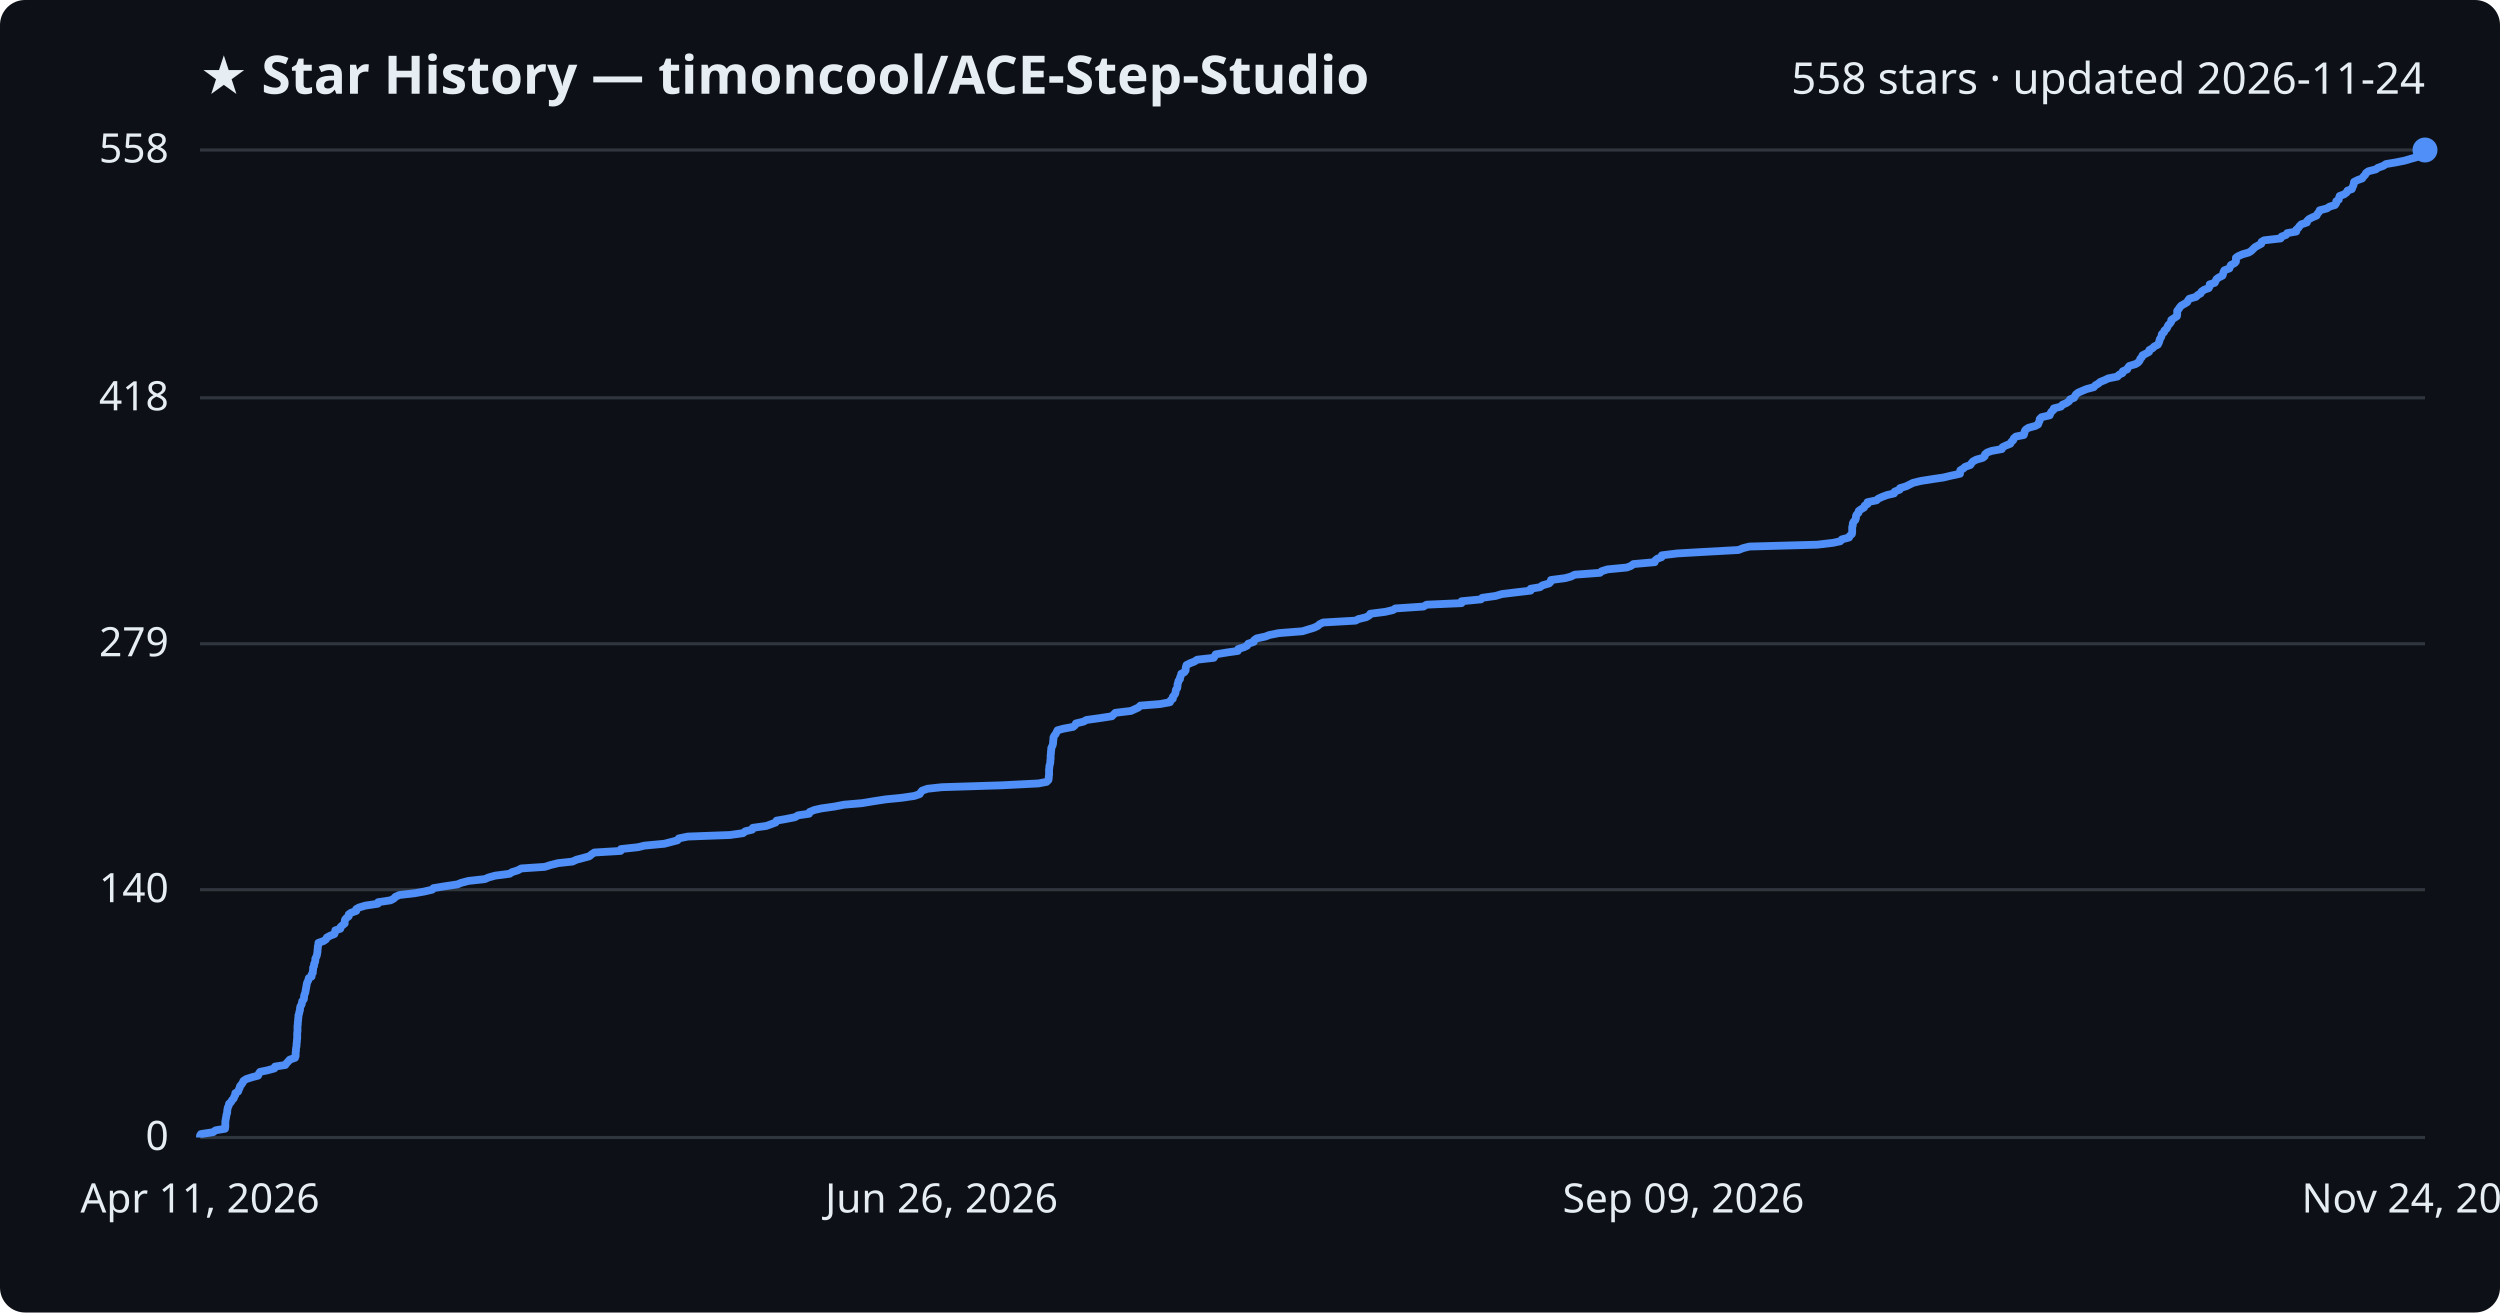
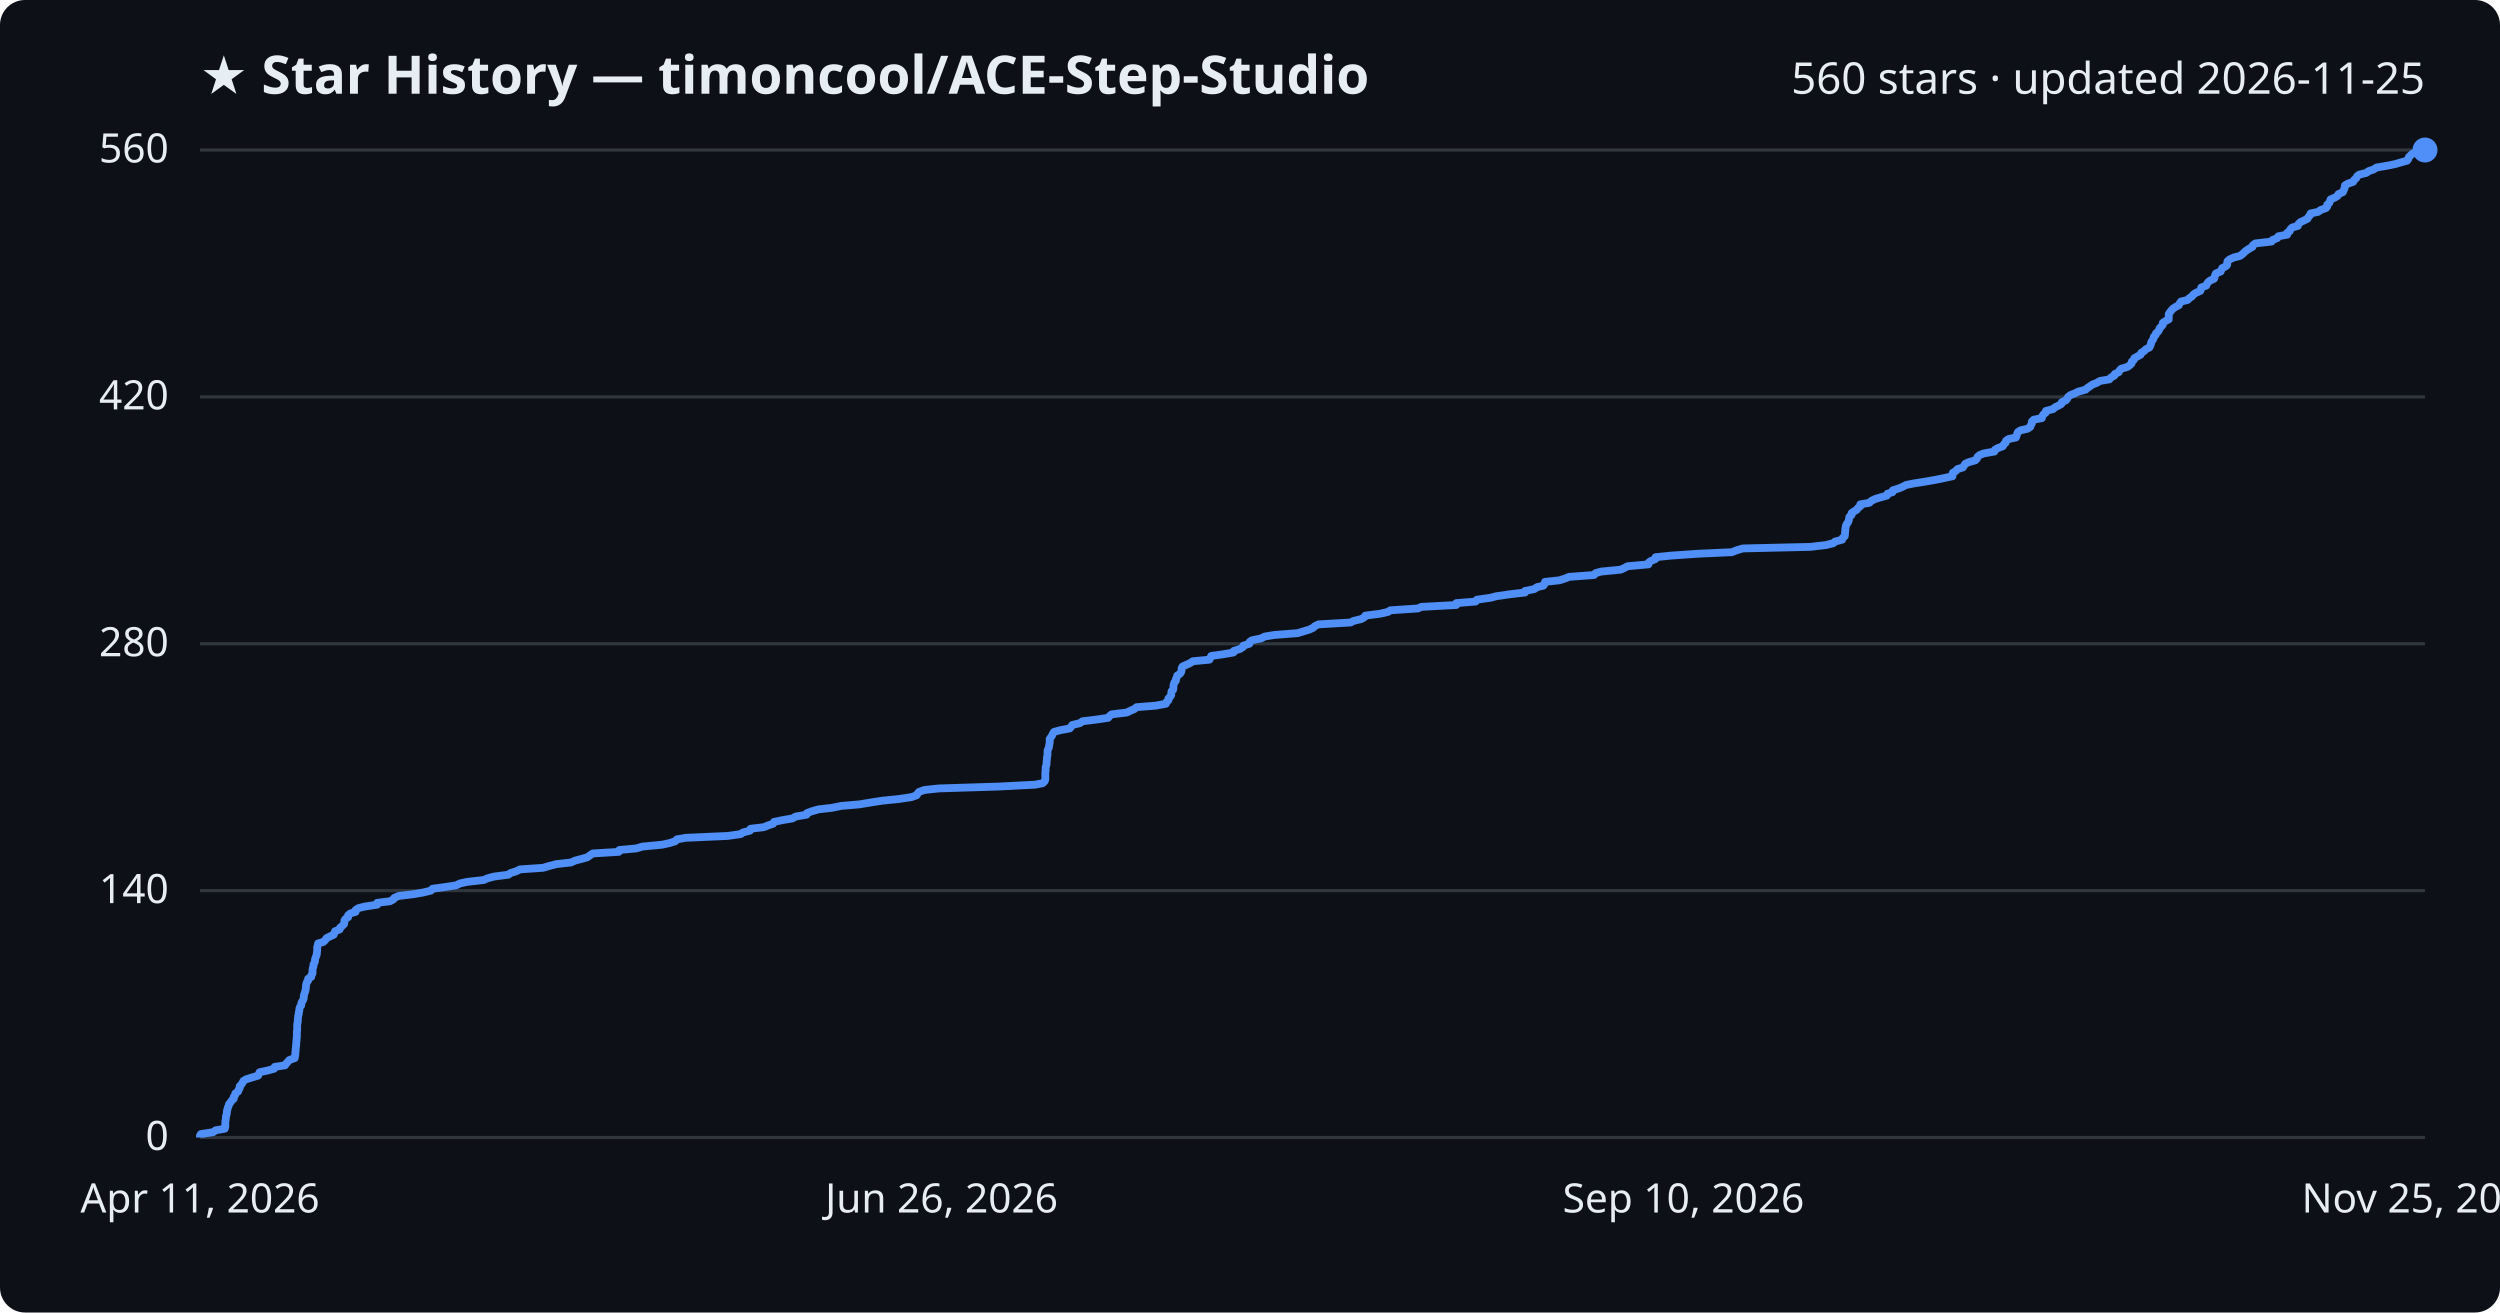
<svg xmlns="http://www.w3.org/2000/svg" viewBox="0 0 800 420" font-family="Segoe UI, sans-serif">
  <rect width="800" height="420" fill="#0d1117" rx="8" />
  <text x="64" y="30" fill="#e6edf3" font-size="17" font-weight="700">★ Star History — timoncool/ACE-Step-Studio</text>
-   <text x="776" y="30" fill="#e6edf3" font-size="14" text-anchor="end">558 stars · updated 2026-11-24</text>
+   <text x="776" y="30" fill="#e6edf3" font-size="14" text-anchor="end">560 stars · updated 2026-11-25</text>
  <line x1="64" y1="364.0" x2="776" y2="364.0" stroke="#30363d" stroke-width="1" />
  <text x="54" y="368.0" fill="#e6edf3" font-size="13" text-anchor="end">0</text>
-   <line x1="64" y1="284.7" x2="776" y2="284.7" stroke="#30363d" stroke-width="1" />
-   <text x="54" y="288.7" fill="#e6edf3" font-size="13" text-anchor="end">140</text>
+   <line x1="64" y1="285.0" x2="776" y2="285.0" stroke="#30363d" stroke-width="1" />
+   <text x="54" y="289.0" fill="#e6edf3" font-size="13" text-anchor="end">140</text>
  <line x1="64" y1="206.0" x2="776" y2="206.0" stroke="#30363d" stroke-width="1" />
-   <text x="54" y="210.0" fill="#e6edf3" font-size="13" text-anchor="end">279</text>
-   <line x1="64" y1="127.3" x2="776" y2="127.3" stroke="#30363d" stroke-width="1" />
-   <text x="54" y="131.3" fill="#e6edf3" font-size="13" text-anchor="end">418</text>
+   <text x="54" y="210.0" fill="#e6edf3" font-size="13" text-anchor="end">280</text>
+   <line x1="64" y1="127.0" x2="776" y2="127.0" stroke="#30363d" stroke-width="1" />
+   <text x="54" y="131.0" fill="#e6edf3" font-size="13" text-anchor="end">420</text>
  <line x1="64" y1="48.0" x2="776" y2="48.0" stroke="#30363d" stroke-width="1" />
-   <text x="54" y="52.0" fill="#e6edf3" font-size="13" text-anchor="end">558</text>
-   <path d="M64.0,364.0 L64.0,363.4 L64.3,362.9 L68.2,362.3 L69.0,361.7 L72.0,361.2 L72.1,360.6 L72.1,360.0 L72.1,359.5 L72.1,358.9 L72.2,358.3 L72.3,357.8 L72.4,357.2 L72.5,356.6 L72.7,356.1 L72.7,355.5 L72.8,354.9 L72.9,354.4 L73.2,353.8 L73.3,353.2 L73.9,352.7 L74.2,352.1 L74.8,351.5 L74.9,351.0 L75.3,350.4 L75.3,349.8 L76.2,349.3 L76.4,348.7 L76.7,348.1 L76.8,347.6 L77.3,347.0 L77.7,346.4 L77.9,345.9 L78.8,345.3 L80.7,344.7 L82.6,344.2 L82.8,343.6 L83.2,343.0 L85.6,342.5 L87.8,341.9 L88.0,341.3 L91.3,340.8 L91.7,340.2 L92.3,339.6 L92.7,339.1 L94.4,338.5 L94.6,337.9 L94.6,337.4 L94.6,336.8 L94.7,336.3 L94.7,335.7 L94.8,335.1 L94.9,334.6 L94.9,334.0 L95.0,333.4 L95.0,332.9 L95.1,332.3 L95.1,331.7 L95.1,331.2 L95.1,330.6 L95.2,330.0 L95.2,329.5 L95.2,328.9 L95.2,328.3 L95.3,327.8 L95.3,327.2 L95.4,326.6 L95.4,326.1 L95.5,325.5 L95.5,324.9 L95.7,324.4 L95.8,323.8 L96.0,323.2 L96.0,322.7 L96.1,322.1 L96.5,321.5 L96.6,321.0 L96.7,320.4 L97.2,319.8 L97.3,319.3 L97.3,318.7 L97.5,318.1 L97.7,317.6 L97.8,317.0 L97.9,316.4 L98.0,315.9 L98.1,315.3 L98.2,314.7 L98.4,314.2 L98.7,313.6 L98.8,313.0 L99.7,312.5 L99.7,311.9 L100.1,311.3 L100.1,310.8 L100.2,310.2 L100.2,309.6 L100.5,309.1 L100.5,308.5 L100.8,307.9 L100.9,307.4 L100.9,306.8 L101.2,306.2 L101.4,305.7 L101.5,305.1 L101.6,304.5 L101.6,304.0 L101.7,303.4 L101.7,302.8 L101.9,302.3 L101.9,301.7 L103.6,301.1 L104.3,300.6 L104.6,300.0 L105.7,299.4 L107.0,298.9 L107.2,298.3 L107.3,297.7 L108.9,297.2 L109.0,296.6 L109.7,296.0 L110.3,295.5 L110.3,294.9 L110.4,294.3 L110.8,293.8 L111.6,293.2 L111.6,292.6 L112.3,292.1 L114.0,291.5 L114.0,290.9 L114.9,290.4 L116.9,289.8 L120.9,289.2 L121.0,288.7 L125.0,288.1 L126.1,287.5 L126.5,287.0 L127.8,286.4 L132.9,285.8 L135.7,285.3 L138.3,284.7 L138.7,284.2 L142.4,283.6 L146.4,283.0 L147.6,282.5 L149.9,281.9 L155.2,281.3 L156.3,280.8 L158.5,280.2 L163.1,279.6 L163.8,279.1 L165.7,278.5 L166.8,277.9 L174.3,277.4 L176.2,276.8 L178.6,276.2 L183.2,275.7 L184.5,275.1 L186.8,274.5 L188.6,274.0 L189.3,273.4 L190.2,272.8 L198.6,272.3 L198.7,271.7 L204.2,271.1 L206.2,270.6 L212.6,270.0 L214.9,269.4 L216.8,268.9 L217.2,268.3 L220.1,267.7 L233.6,267.2 L237.8,266.6 L238.5,266.0 L240.7,265.5 L240.9,264.9 L245.2,264.3 L246.6,263.8 L248.2,263.2 L248.5,262.6 L251.4,262.1 L254.4,261.5 L255.4,260.9 L258.9,260.4 L259.1,259.8 L260.6,259.2 L262.8,258.7 L267.0,258.1 L270.1,257.5 L275.9,257.0 L279.5,256.4 L283.4,255.8 L288.5,255.3 L292.6,254.7 L294.3,254.1 L294.6,253.6 L295.1,253.0 L296.8,252.4 L301.4,251.9 L320.5,251.3 L332.3,250.7 L334.9,250.2 L335.5,249.6 L335.6,249.0 L335.6,248.5 L335.7,247.9 L335.7,247.3 L335.7,246.8 L335.7,246.2 L335.8,245.6 L335.8,245.1 L336.0,244.5 L336.1,243.9 L336.1,243.4 L336.2,242.8 L336.2,242.2 L336.2,241.7 L336.3,241.1 L336.3,240.5 L336.4,240.0 L336.4,239.4 L336.7,238.8 L336.9,238.3 L337.0,237.7 L337.0,237.1 L337.1,236.6 L337.1,236.0 L337.4,235.4 L337.8,234.9 L338.1,234.3 L338.4,233.7 L340.2,233.2 L343.4,232.6 L344.0,232.1 L344.3,231.5 L346.8,230.9 L347.6,230.4 L351.9,229.8 L355.8,229.2 L356.3,228.7 L356.9,228.1 L361.9,227.5 L363.0,227.0 L364.3,226.4 L364.9,225.8 L371.2,225.3 L374.4,224.7 L374.6,224.1 L375.3,223.6 L375.3,223.0 L375.8,222.4 L376.1,221.9 L376.2,221.3 L376.3,220.7 L376.7,220.2 L376.8,219.6 L376.8,219.0 L377.0,218.5 L377.1,217.9 L377.6,217.3 L377.6,216.8 L377.9,216.2 L378.0,215.6 L379.0,215.1 L379.4,214.5 L379.4,213.9 L379.5,213.4 L379.7,212.8 L380.9,212.2 L382.2,211.7 L383.1,211.1 L388.4,210.5 L388.7,210.0 L389.0,209.4 L392.6,208.8 L396.1,208.3 L396.2,207.7 L398.1,207.1 L399.1,206.6 L399.4,206.0 L401.2,205.4 L401.3,204.9 L402.1,204.3 L404.9,203.7 L406.2,203.2 L409.2,202.6 L416.8,202.0 L418.4,201.5 L420.4,200.9 L421.7,200.3 L422.2,199.8 L423.4,199.2 L433.8,198.6 L434.7,198.1 L437.2,197.5 L438.2,196.9 L438.5,196.4 L443.2,195.8 L445.8,195.2 L446.5,194.7 L455.5,194.1 L456.5,193.5 L467.7,193.0 L467.7,192.4 L473.9,191.8 L474.3,191.3 L478.6,190.7 L480.6,190.1 L484.7,189.6 L489.8,189.0 L489.8,188.4 L492.8,187.9 L493.6,187.3 L495.7,186.7 L496.2,186.2 L496.3,185.6 L500.9,185.0 L502.7,184.5 L503.9,183.9 L512.0,183.3 L512.5,182.8 L514.4,182.2 L520.6,181.6 L521.9,181.1 L522.7,180.5 L529.5,179.9 L529.6,179.4 L530.3,178.8 L531.7,178.3 L531.8,177.7 L536.7,177.1 L545.4,176.6 L556.3,176.0 L557.8,175.4 L559.8,174.9 L581.5,174.3 L586.6,173.7 L588.9,173.2 L589.4,172.6 L591.7,172.0 L591.9,171.5 L592.6,170.9 L592.7,170.3 L592.7,169.8 L592.7,169.2 L592.7,168.6 L592.9,168.1 L592.9,167.5 L593.2,166.9 L593.7,166.4 L593.9,165.8 L593.9,165.2 L594.1,164.7 L594.7,164.1 L594.8,163.5 L595.5,163.0 L596.5,162.4 L596.7,161.8 L597.6,161.3 L597.6,160.7 L600.5,160.1 L601.0,159.6 L602.3,159.0 L603.9,158.4 L606.1,157.9 L606.3,157.3 L607.9,156.7 L608.0,156.2 L610.0,155.6 L611.2,155.0 L612.2,154.5 L614.7,153.9 L618.5,153.3 L621.9,152.8 L624.4,152.2 L627.2,151.6 L627.2,151.1 L627.3,150.5 L628.3,149.9 L628.8,149.4 L630.5,148.8 L630.9,148.2 L631.3,147.7 L632.4,147.1 L634.5,146.5 L635.1,146.0 L635.2,145.4 L635.9,144.8 L637.3,144.3 L640.6,143.7 L640.8,143.1 L641.8,142.6 L643.3,142.0 L643.6,141.4 L644.2,140.9 L644.4,140.3 L645.1,139.7 L647.6,139.2 L647.8,138.6 L647.9,138.0 L648.2,137.5 L649.1,136.9 L651.3,136.3 L652.2,135.8 L652.4,135.2 L652.7,134.6 L652.7,134.1 L653.3,133.5 L655.9,132.9 L656.1,132.4 L656.4,131.8 L657.1,131.2 L657.2,130.7 L659.5,130.1 L660.0,129.5 L661.2,129.0 L662.1,128.4 L662.4,127.8 L663.7,127.3 L664.0,126.7 L664.3,126.2 L665.1,125.6 L666.5,125.0 L667.7,124.5 L670.0,123.9 L670.5,123.3 L671.4,122.8 L672.1,122.2 L673.6,121.6 L674.6,121.1 L677.6,120.5 L678.1,119.9 L679.2,119.4 L679.3,118.8 L680.7,118.2 L680.9,117.7 L681.4,117.1 L683.4,116.5 L684.2,116.0 L684.7,115.4 L684.9,114.8 L685.4,114.3 L685.6,113.7 L686.8,113.1 L687.7,112.6 L687.8,112.0 L688.9,111.4 L689.3,110.9 L690.5,110.3 L690.8,109.7 L691.0,109.2 L691.1,108.6 L691.5,108.0 L691.7,107.5 L691.8,106.9 L692.5,106.3 L692.6,105.8 L693.3,105.2 L693.6,104.6 L693.8,104.1 L694.4,103.5 L694.8,102.9 L694.8,102.4 L695.7,101.8 L696.6,101.2 L696.7,100.7 L696.7,100.1 L696.7,99.5 L697.1,99.0 L697.5,98.4 L698.0,97.8 L698.9,97.3 L699.9,96.7 L700.2,96.1 L700.6,95.6 L702.7,95.0 L703.3,94.4 L704.2,93.9 L704.5,93.3 L705.4,92.7 L706.8,92.2 L707.1,91.6 L707.1,91.0 L708.7,90.5 L709.0,89.9 L709.3,89.3 L710.0,88.8 L711.2,88.2 L711.4,87.6 L711.5,87.1 L711.8,86.5 L713.4,85.9 L713.6,85.4 L713.9,84.8 L715.1,84.2 L715.5,83.7 L715.5,83.1 L715.5,82.5 L716.2,82.0 L717.5,81.4 L719.6,80.8 L720.4,80.3 L721.0,79.7 L721.6,79.1 L722.5,78.6 L723.6,78.0 L723.7,77.4 L724.5,76.9 L729.8,76.3 L730.1,75.7 L731.5,75.2 L731.9,74.6 L734.8,74.1 L734.8,73.5 L735.5,72.9 L735.8,72.4 L736.4,71.8 L738.2,71.2 L738.3,70.7 L738.9,70.1 L740.1,69.5 L741.3,69.0 L741.6,68.4 L742.1,67.8 L742.3,67.3 L744.6,66.7 L745.5,66.1 L747.2,65.6 L747.6,65.0 L747.6,64.4 L748.4,63.9 L748.5,63.3 L748.7,62.7 L750.1,62.2 L750.9,61.6 L751.2,61.0 L752.6,60.5 L752.8,59.9 L753.1,59.3 L753.2,58.8 L753.3,58.2 L754.5,57.6 L755.9,57.1 L756.3,56.5 L756.9,55.9 L757.1,55.4 L757.9,54.8 L760.3,54.2 L760.9,53.7 L762.6,53.1 L763.5,52.5 L766.5,52.0 L769.5,51.4 L771.5,50.8 L773.3,50.3 L773.7,49.7 L773.8,49.1 L774.4,48.6 L775.1,48.0 L776.0,48.0" fill="none" stroke="#4f8ff7" stroke-width="2.5" stroke-linejoin="round" />
+   <text x="54" y="52.0" fill="#e6edf3" font-size="13" text-anchor="end">560</text>
+   <path d="M64.0,364.0 L64.0,363.4 L64.3,362.9 L68.2,362.3 L69.0,361.7 L71.9,361.2 L72.1,360.6 L72.1,360.1 L72.1,359.5 L72.1,358.9 L72.2,358.4 L72.3,357.8 L72.3,357.2 L72.5,356.7 L72.6,356.1 L72.6,355.5 L72.8,355.0 L72.9,354.4 L73.2,353.8 L73.3,353.3 L73.8,352.7 L74.2,352.1 L74.8,351.6 L74.8,351.0 L75.2,350.5 L75.3,349.9 L76.2,349.3 L76.3,348.8 L76.7,348.2 L76.7,347.6 L77.2,347.1 L77.6,346.5 L77.9,345.9 L78.7,345.4 L80.6,344.8 L82.6,344.2 L82.8,343.7 L83.1,343.1 L85.5,342.6 L87.7,342.0 L87.9,341.4 L91.2,340.9 L91.6,340.3 L92.2,339.7 L92.6,339.2 L94.3,338.6 L94.4,338.0 L94.5,337.5 L94.5,336.9 L94.6,336.4 L94.6,335.8 L94.7,335.2 L94.7,334.7 L94.8,334.1 L94.8,333.5 L94.9,333.0 L94.9,332.4 L95.0,331.8 L95.0,331.3 L95.0,330.7 L95.0,330.1 L95.1,329.6 L95.1,329.0 L95.1,328.4 L95.1,327.9 L95.2,327.3 L95.3,326.8 L95.3,326.2 L95.4,325.6 L95.4,325.1 L95.6,324.5 L95.6,323.9 L95.8,323.4 L95.8,322.8 L96.0,322.2 L96.4,321.7 L96.4,321.1 L96.6,320.6 L97.0,320.0 L97.2,319.4 L97.2,318.9 L97.3,318.3 L97.5,317.7 L97.7,317.2 L97.8,316.6 L97.9,316.0 L97.9,315.5 L98.0,314.9 L98.2,314.3 L98.6,313.8 L98.6,313.2 L99.6,312.6 L99.6,312.1 L100.0,311.5 L100.0,311.0 L100.0,310.4 L100.1,309.8 L100.3,309.3 L100.3,308.7 L100.6,308.1 L100.8,307.6 L100.8,307.0 L101.0,306.4 L101.2,305.9 L101.4,305.3 L101.4,304.8 L101.5,304.2 L101.5,303.6 L101.5,303.1 L101.7,302.5 L101.8,301.9 L103.5,301.4 L104.1,300.8 L104.5,300.2 L105.5,299.7 L106.8,299.1 L107.0,298.5 L107.2,298.0 L108.7,297.4 L108.8,296.9 L109.5,296.3 L110.1,295.7 L110.2,295.2 L110.2,294.6 L110.6,294.0 L111.4,293.5 L111.4,292.9 L112.1,292.3 L113.8,291.8 L113.8,291.2 L114.7,290.6 L116.7,290.1 L120.7,289.5 L120.7,288.9 L124.8,288.4 L125.9,287.8 L126.2,287.3 L127.6,286.7 L132.6,286.1 L135.4,285.6 L137.9,285.0 L138.4,284.4 L142.1,283.9 L146.0,283.3 L147.2,282.7 L149.5,282.2 L154.8,281.6 L155.9,281.1 L158.1,280.5 L162.7,279.9 L163.3,279.4 L165.2,278.8 L166.4,278.2 L173.8,277.7 L175.8,277.1 L178.1,276.5 L182.7,276.0 L184.0,275.4 L186.3,274.8 L188.0,274.3 L188.8,273.7 L189.7,273.1 L198.0,272.6 L198.2,272.0 L203.6,271.5 L205.6,270.9 L211.9,270.3 L214.2,269.8 L216.1,269.2 L216.6,268.6 L219.4,268.1 L232.9,267.5 L237.1,266.9 L237.7,266.4 L240.0,265.8 L240.2,265.2 L244.4,264.7 L245.9,264.1 L247.4,263.6 L247.7,263.0 L250.6,262.4 L253.6,261.9 L254.6,261.3 L258.1,260.7 L258.2,260.2 L259.8,259.6 L261.9,259.0 L266.2,258.5 L269.2,257.9 L275.0,257.4 L278.6,256.8 L282.5,256.2 L287.5,255.7 L291.6,255.1 L293.3,254.5 L293.6,254.0 L294.1,253.4 L295.8,252.8 L300.4,252.3 L319.4,251.7 L331.2,251.1 L333.7,250.6 L334.3,250.0 L334.5,249.4 L334.5,248.9 L334.5,248.3 L334.5,247.8 L334.5,247.2 L334.6,246.6 L334.6,246.1 L334.6,245.5 L334.8,244.9 L334.9,244.4 L334.9,243.8 L335.0,243.2 L335.0,242.7 L335.1,242.1 L335.2,241.6 L335.2,241.0 L335.2,240.4 L335.3,239.9 L335.6,239.3 L335.7,238.7 L335.8,238.2 L335.9,237.6 L335.9,237.0 L335.9,236.5 L336.3,235.9 L336.7,235.3 L336.9,234.8 L337.3,234.2 L339.1,233.7 L342.3,233.1 L342.8,232.5 L343.1,232.0 L345.6,231.4 L346.4,230.8 L350.6,230.3 L354.6,229.7 L355.1,229.1 L355.7,228.6 L360.6,228.0 L361.8,227.4 L363.0,226.9 L363.7,226.3 L369.9,225.8 L373.1,225.2 L373.3,224.6 L373.9,224.1 L373.9,223.5 L374.5,222.9 L374.8,222.4 L374.8,221.8 L374.9,221.2 L375.4,220.7 L375.5,220.1 L375.5,219.5 L375.6,219.0 L375.8,218.4 L376.3,217.8 L376.3,217.3 L376.6,216.7 L376.7,216.2 L377.6,215.6 L378.0,215.0 L378.1,214.5 L378.1,213.9 L378.4,213.3 L379.5,212.8 L380.8,212.2 L381.7,211.6 L387.0,211.1 L387.3,210.5 L387.6,209.9 L391.2,209.4 L394.7,208.8 L394.8,208.3 L396.7,207.7 L397.7,207.1 L397.9,206.6 L399.8,206.0 L399.9,205.4 L400.6,204.9 L403.5,204.3 L404.7,203.7 L407.7,203.2 L415.3,202.6 L416.9,202.1 L418.9,201.5 L420.2,200.9 L420.7,200.4 L421.9,199.8 L432.2,199.2 L433.1,198.7 L435.6,198.1 L436.6,197.5 L436.9,197.0 L441.6,196.4 L444.2,195.8 L444.9,195.3 L453.8,194.7 L454.8,194.2 L466.0,193.6 L466.0,193.0 L472.2,192.5 L472.6,191.9 L476.9,191.3 L478.8,190.8 L482.9,190.2 L488.0,189.6 L488.0,189.1 L491.0,188.5 L491.8,187.9 L493.9,187.4 L494.3,186.8 L494.4,186.2 L499.0,185.7 L500.9,185.1 L502.1,184.6 L510.1,184.0 L510.6,183.4 L512.4,182.9 L518.6,182.3 L519.9,181.7 L520.8,181.2 L527.5,180.6 L527.6,180.0 L528.3,179.5 L529.7,178.9 L529.8,178.3 L534.7,177.8 L543.3,177.2 L554.2,176.7 L555.7,176.1 L557.7,175.5 L579.3,175.0 L584.4,174.4 L586.7,173.8 L587.2,173.3 L589.5,172.7 L589.7,172.1 L590.3,171.6 L590.4,171.0 L590.4,170.4 L590.5,169.9 L590.5,169.3 L590.6,168.8 L590.7,168.2 L591.0,167.6 L591.4,167.1 L591.6,166.5 L591.7,165.9 L591.8,165.4 L592.5,164.8 L592.5,164.2 L593.2,163.7 L594.2,163.1 L594.5,162.6 L595.3,162.0 L595.3,161.4 L598.2,160.9 L598.8,160.3 L600.0,159.7 L601.6,159.2 L603.8,158.6 L604.0,158.0 L605.6,157.5 L605.7,156.9 L607.6,156.3 L608.8,155.8 L609.9,155.2 L612.4,154.7 L616.2,154.1 L619.6,153.5 L622.0,153.0 L624.8,152.4 L624.8,151.8 L624.9,151.3 L625.9,150.7 L626.4,150.1 L628.1,149.6 L628.5,149.0 L628.9,148.4 L630.0,147.9 L632.1,147.3 L632.6,146.8 L632.8,146.2 L633.5,145.6 L634.8,145.1 L638.2,144.5 L638.4,143.9 L639.3,143.4 L640.9,142.8 L641.2,142.2 L641.8,141.7 L641.9,141.1 L642.7,140.5 L645.1,140.0 L645.3,139.4 L645.5,138.8 L645.7,138.3 L646.6,137.7 L648.8,137.2 L649.7,136.6 L649.9,136.0 L650.2,135.5 L650.2,134.9 L650.8,134.3 L653.4,133.8 L653.5,133.2 L653.9,132.6 L654.6,132.1 L654.7,131.5 L657.0,130.9 L657.5,130.4 L658.7,129.8 L659.6,129.3 L659.8,128.7 L661.1,128.1 L661.5,127.6 L661.8,127.0 L662.6,126.4 L663.9,125.9 L665.1,125.3 L667.4,124.7 L667.9,124.2 L668.8,123.6 L669.5,123.1 L671.0,122.5 L672.0,121.9 L675.0,121.4 L675.5,120.8 L676.6,120.2 L676.7,119.7 L678.0,119.1 L678.3,118.5 L678.8,118.0 L680.8,117.4 L681.6,116.8 L682.1,116.3 L682.2,115.7 L682.8,115.2 L683.0,114.6 L684.1,114.0 L685.0,113.5 L685.2,112.9 L686.2,112.3 L686.6,111.8 L687.8,111.2 L688.1,110.6 L688.3,110.1 L688.4,109.5 L688.8,108.9 L689.1,108.4 L689.2,107.8 L689.8,107.2 L689.9,106.7 L690.6,106.1 L690.9,105.6 L691.1,105.0 L691.7,104.4 L692.1,103.9 L692.1,103.3 L693.0,102.7 L694.0,102.2 L694.0,101.6 L694.0,101.0 L694.0,100.5 L694.4,99.9 L694.8,99.4 L695.3,98.8 L696.2,98.2 L697.2,97.7 L697.5,97.1 L697.9,96.5 L700.0,96.0 L700.6,95.4 L701.5,94.8 L701.8,94.3 L702.7,93.7 L704.1,93.1 L704.3,92.6 L704.4,92.0 L706.0,91.4 L706.2,90.9 L706.6,90.3 L707.2,89.8 L708.5,89.2 L708.7,88.6 L708.8,88.1 L709.1,87.5 L710.6,86.9 L710.8,86.4 L711.1,85.8 L712.3,85.2 L712.7,84.7 L712.7,84.1 L712.8,83.6 L713.5,83.0 L714.8,82.4 L716.8,81.9 L717.6,81.3 L718.2,80.7 L718.8,80.2 L719.7,79.6 L720.8,79.0 L720.9,78.5 L721.7,77.9 L726.9,77.3 L727.2,76.8 L728.7,76.2 L729.1,75.6 L731.9,75.1 L731.9,74.5 L732.7,74.0 L732.9,73.4 L733.5,72.8 L735.3,72.3 L735.5,71.7 L736.1,71.1 L737.2,70.6 L738.4,70.0 L738.7,69.4 L739.2,68.9 L739.4,68.3 L741.8,67.8 L742.6,67.2 L744.3,66.6 L744.7,66.1 L744.7,65.5 L745.4,64.9 L745.6,64.4 L745.8,63.8 L747.2,63.2 L748.0,62.7 L748.3,62.1 L749.7,61.5 L749.9,61.0 L750.2,60.4 L750.3,59.9 L750.4,59.3 L751.5,58.7 L753.0,58.2 L753.3,57.6 L754.0,57.0 L754.2,56.5 L754.9,55.9 L757.3,55.3 L757.9,54.8 L759.6,54.2 L760.5,53.6 L763.5,53.1 L766.5,52.5 L768.5,51.9 L770.3,51.4 L770.7,50.8 L770.8,50.3 L771.4,49.7 L772.1,49.1 L774.3,48.6 L775.5,48.0 L776.0,48.0" fill="none" stroke="#4f8ff7" stroke-width="2.5" stroke-linejoin="round" />
  <circle cx="776.0" cy="48.0" r="4" fill="#4f8ff7" />
  <text x="64.0" y="388" fill="#e6edf3" font-size="13" text-anchor="middle">Apr 11, 2026</text>
  <text x="301.3" y="388" fill="#e6edf3" font-size="13" text-anchor="middle">Jun 26, 2026</text>
-   <text x="538.7" y="388" fill="#e6edf3" font-size="13" text-anchor="middle">Sep 09, 2026</text>
-   <text x="776.0" y="388" fill="#e6edf3" font-size="13" text-anchor="middle">Nov 24, 2026</text>
+   <text x="538.7" y="388" fill="#e6edf3" font-size="13" text-anchor="middle">Sep 10, 2026</text>
+   <text x="776.0" y="388" fill="#e6edf3" font-size="13" text-anchor="middle">Nov 25, 2026</text>
</svg>
